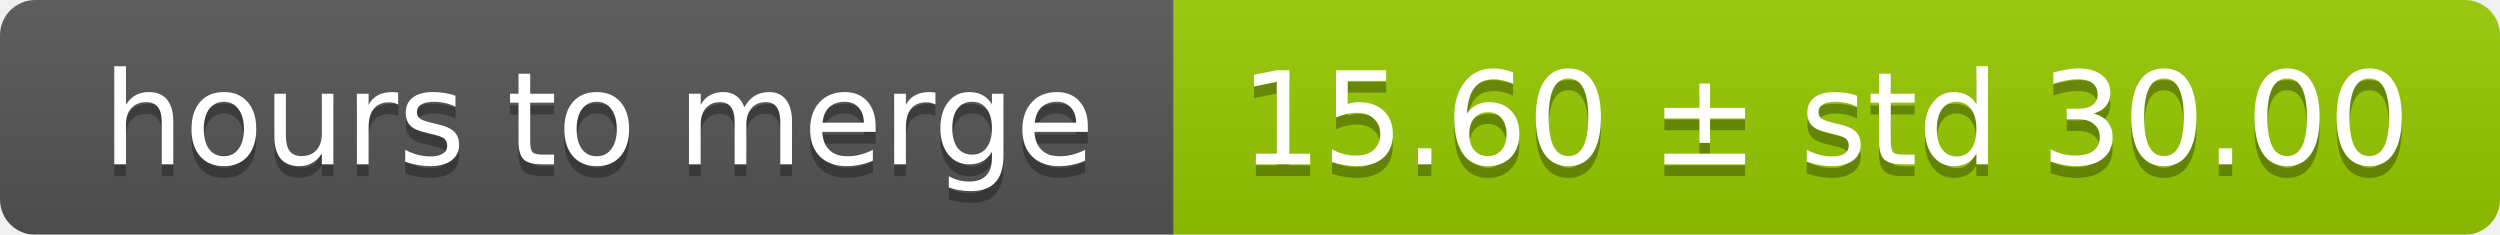
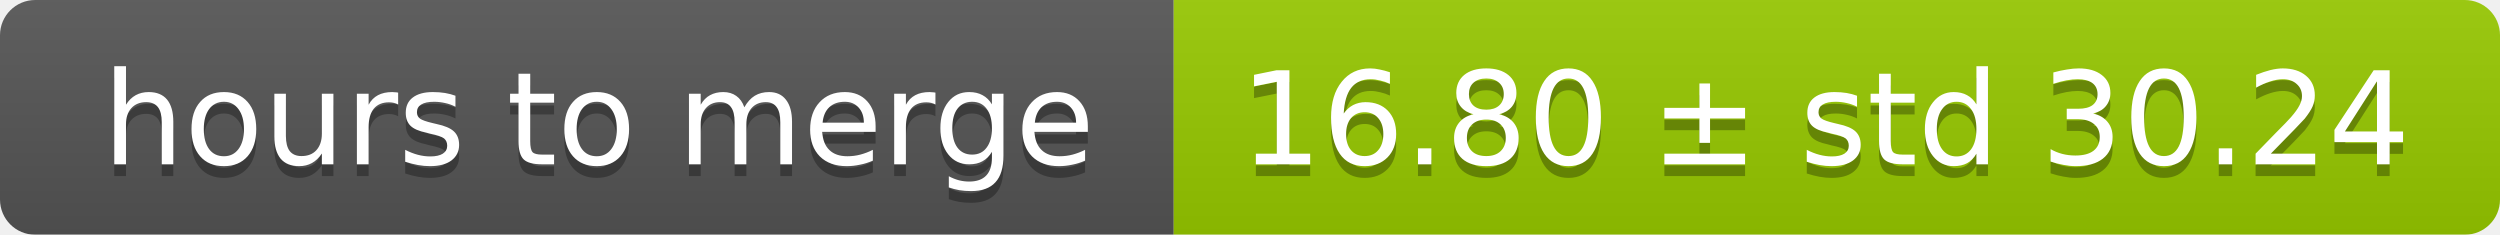
<svg xmlns="http://www.w3.org/2000/svg" width="213" height="20">
  <linearGradient id="smooth" x2="0" y2="100%">
    <stop offset="0" stop-color="#bbb" stop-opacity=".1" />
    <stop offset="1" stop-opacity=".1" />
  </linearGradient>
  <mask id="round">
    <rect width="213" height="20" rx="3" fill="#fff" />
  </mask>
  <g mask="url(#round)">
    <rect width="100" height="20" fill="#555" />
    <rect x="100" width="113" height="20" fill="#97ca00" />
    <rect width="213" height="20" fill="url(#smooth)" />
  </g>
  <g fill="#fff" text-anchor="middle" font-family="DejaVu Sans,Verdana,Geneva,sans-serif" font-size="11">
    <text x="51" y="15" fill="#010101" fill-opacity=".3">hours to merge</text>
    <text x="51" y="14">hours to merge</text>
-     <text x="155.5" y="15" fill="#010101" fill-opacity=".3">15.60 ± std 30.00</text>
-     <text x="155.5" y="14">15.60 ± std 30.00</text>
+     <text x="155.5" y="15" fill="#010101" fill-opacity=".3">16.80 ± std 30.24</text>
+     <text x="155.5" y="14">16.80 ± std 30.24</text>
  </g>
</svg>
